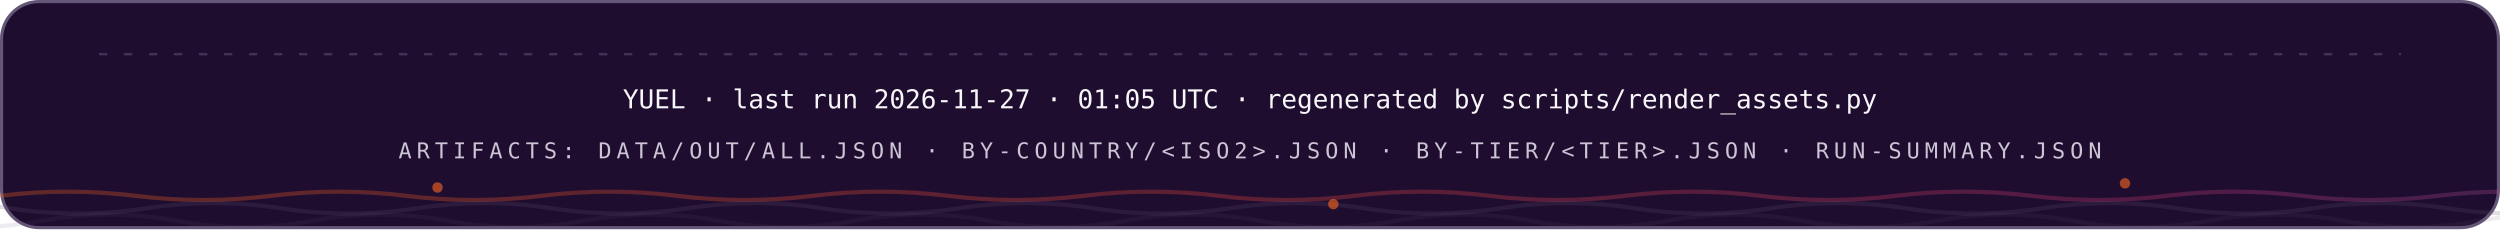
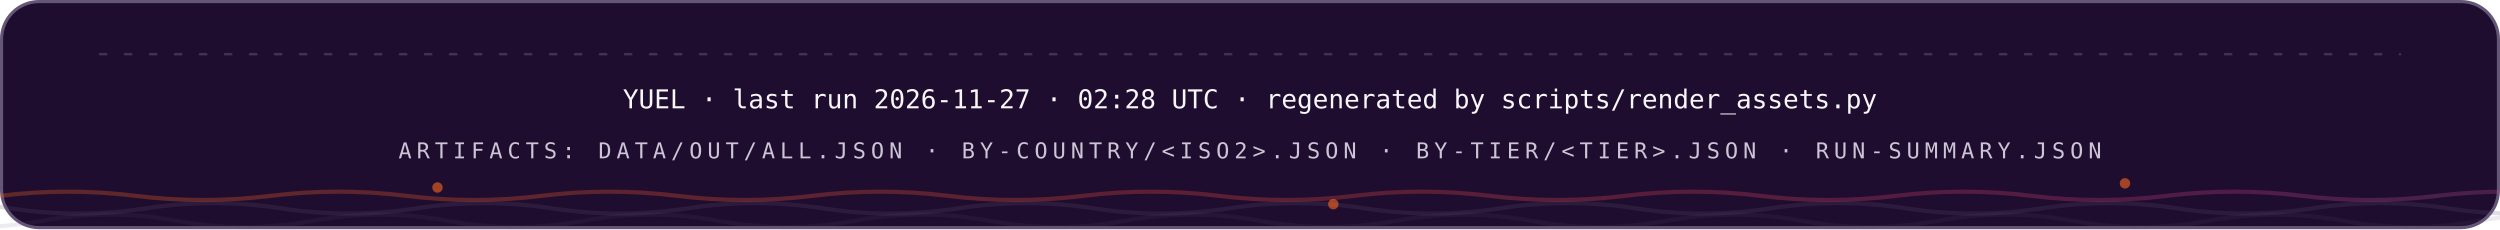
<svg xmlns="http://www.w3.org/2000/svg" width="1200" height="110" viewBox="0 0 1200 110" role="img" font-family="'Space Grotesk','Segoe UI',system-ui,-apple-system,sans-serif">
  <style>
.r{animation:rise .8s cubic-bezier(.2,.7,.2,1) both}
.d1{animation-delay:.08s}.d2{animation-delay:.16s}.d3{animation-delay:.24s}
.d4{animation-delay:.32s}.d5{animation-delay:.4s}.d6{animation-delay:.48s}
.d7{animation-delay:.56s}.d8{animation-delay:.64s}.d9{animation-delay:.74s}
.d10{animation-delay:.9s}.d11{animation-delay:1.05s}.d12{animation-delay:1.2s}
@keyframes rise{from{opacity:0;transform:translateY(12px)}to{opacity:1;transform:none}}
.gw{transform-box:fill-box;transform-origin:left center;animation:grow 1s cubic-bezier(.2,.7,.2,1) both}
@keyframes grow{from{transform:scaleX(0)}to{transform:scaleX(1)}}
.mh{animation:march 20s linear infinite}
@keyframes march{to{stroke-dashoffset:-400}}
.bt{transform-box:fill-box;transform-origin:center;animation:beat 2.8s ease-in-out infinite}
@keyframes beat{0%,84%,100%{transform:scale(1)}88%{transform:scale(1.05)}94%{transform:scale(1.01)}}
.pz{transform-box:fill-box;transform-origin:center;animation:ping 2.6s cubic-bezier(0,0,.2,1) infinite}
@keyframes ping{0%{transform:scale(.45);opacity:.85}75%,100%{transform:scale(2.5);opacity:0}}
.sp{animation:spin 12s linear infinite}
.sr{animation-duration:20s;animation-direction:reverse}
@keyframes spin{to{transform:rotate(360deg)}}
.sw{animation:sweep 7s cubic-bezier(.45,0,.25,1) infinite}
@keyframes sweep{0%,58%{transform:translateX(-660px) skewX(-16deg)}100%{transform:translateX(1380px) skewX(-16deg)}}
.dr{animation:drift 18s ease-in-out infinite alternate}
.da{animation-duration:26s;animation-delay:-9s}
.db{animation-duration:34s;animation-delay:-17s}
@keyframes drift{to{transform:translate(44px,-28px) scale(1.09)}}
.tk{animation:tw 3.4s ease-in-out infinite}
.ta{animation-delay:-1.1s}.tb{animation-delay:-2.3s}
@keyframes tw{0%,100%{opacity:.15}50%{opacity:1}}
.eq{transform-box:fill-box;transform-origin:center bottom;animation:eq 1.5s ease-in-out infinite}
.ea{animation-delay:-.38s}.eb{animation-delay:-.76s}.ec{animation-delay:-1.14s}
@keyframes eq{0%,100%{transform:scaleY(.3)}50%{transform:scaleY(1)}}
.cr{animation:caret 1.1s steps(2,jump-none) infinite}
@keyframes caret{50%{opacity:0}}
.dd{stroke-dasharray:100 100;animation:draw 1.15s cubic-bezier(.3,.6,.3,1) both}
@keyframes draw{from{stroke-dashoffset:100}to{stroke-dashoffset:0}}
.gq{animation:glowq 3.2s ease-in-out infinite}
@keyframes glowq{0%,100%{opacity:.35}50%{opacity:1}}
.wv{animation:wv 13s linear infinite}
.wb{animation-duration:19s;animation-direction:reverse}
.wc{animation-duration:27s}
@keyframes wv{to{transform:translateX(-170px)}}
@media (prefers-reduced-motion:reduce){*{animation:none!important}}
</style>
  <defs>
    <linearGradient id="bg-dark" x1="0" y1="0" x2="1" y2="0">
      <stop offset="0" stop-color="#FC671F" />
      <stop offset="0.38" stop-color="#ED4A3B" />
      <stop offset="0.66" stop-color="#CC3C77" />
      <stop offset="1" stop-color="#6574C9" />
    </linearGradient>
  </defs>
  <rect x="0.75" y="0.75" width="1198.5" height="108.5" rx="18" fill="#1E0D2F" stroke="#645676" stroke-width="1.5" />
  <line x1="48" y1="26" x2="1152" y2="26" stroke="#645676" stroke-opacity="0.5" stroke-width="1.2" stroke-linecap="round" stroke-dasharray="3 9" class="mh" />
  <g class="r d2">
-     <text x="600" y="52" font-size="12.5" font-weight="500" font-family="'IBM Plex Mono',ui-monospace,'SFMono-Regular',Menlo,Consolas,monospace" text-anchor="middle" fill="#F7F6F9">YUEL · last run 2026-11-27 · 01:05 UTC · regenerated by scripts/render_assets.py</text>
+     <text x="600" y="52" font-size="12.5" font-weight="500" font-family="'IBM Plex Mono',ui-monospace,'SFMono-Regular',Menlo,Consolas,monospace" text-anchor="middle" fill="#F7F6F9">YUEL · last run 2026-11-27 · 02:28 UTC · regenerated by scripts/render_assets.py</text>
    <text x="600" y="76" font-size="10.5" font-weight="500" font-family="'IBM Plex Mono',ui-monospace,'SFMono-Regular',Menlo,Consolas,monospace" letter-spacing="2.4" text-anchor="middle" fill="#CCC5D5">ARTIFACTS: DATA/OUT/ALL.JSON · BY-COUNTRY/&lt;ISO2&gt;.JSON · BY-TIER/&lt;TIER&gt;.JSON · RUN-SUMMARY.JSON</text>
  </g>
  <path d="M 0 94 Q 32.5 90 65.0 94 T 130 94 Q 162.5 90 195.0 94 T 260 94 Q 292.5 90 325.0 94 T 390 94 Q 422.5 90 455.0 94 T 520 94 Q 552.5 90 585.0 94 T 650 94 Q 682.5 90 715.0 94 T 780 94 Q 812.5 90 845.0 94 T 910 94 Q 942.5 90 975.0 94 T 1040 94 Q 1072.5 90 1105.0 94 T 1170 94 Q 1202.5 90 1235.0 94 T 1300 94 Q 1332.5 90 1365.0 94 T 1430 94 Q 1462.5 90 1495.0 94 T 1560 94" fill="none" stroke="url(#bg-dark)" stroke-opacity="0.3" stroke-width="2" class="wv" />
  <path d="M -60 100 Q -27.5 95 5.0 100 T 70 100 Q 102.5 95 135.0 100 T 200 100 Q 232.5 95 265.0 100 T 330 100 Q 362.5 95 395.0 100 T 460 100 Q 492.5 95 525.0 100 T 590 100 Q 622.5 95 655.0 100 T 720 100 Q 752.5 95 785.0 100 T 850 100 Q 882.5 95 915.0 100 T 980 100 Q 1012.5 95 1045.0 100 T 1110 100 Q 1142.5 95 1175.0 100 T 1240 100 Q 1272.5 95 1305.0 100 T 1370 100 Q 1402.5 95 1435.0 100 T 1500 100" fill="none" stroke="#645676" stroke-opacity="0.2" stroke-width="2" class="wv wb" />
  <path d="M -110 106 Q -77.5 100 -45.0 106 T 20 106 Q 52.5 100 85.0 106 T 150 106 Q 182.5 100 215.0 106 T 280 106 Q 312.5 100 345.0 106 T 410 106 Q 442.5 100 475.0 106 T 540 106 Q 572.5 100 605.0 106 T 670 106 Q 702.5 100 735.0 106 T 800 106 Q 832.5 100 865.0 106 T 930 106 Q 962.5 100 995.0 106 T 1060 106 Q 1092.5 100 1125.0 106 T 1190 106 Q 1222.5 100 1255.0 106 T 1320 106 Q 1352.5 100 1385.0 106 T 1450 106 Q 1482.5 100 1515.0 106 T 1580 106" fill="none" stroke="#645676" stroke-opacity="0.12" stroke-width="2" class="wv wc" />
  <circle cx="210" cy="90" r="2.5" fill="#FC671F" opacity=".6" class="tk" style="animation-delay:0s" />
  <circle cx="640" cy="98" r="2.5" fill="#FC671F" opacity=".6" class="tk" style="animation-delay:-1.3s" />
  <circle cx="1020" cy="88" r="2.5" fill="#FC671F" opacity=".6" class="tk" style="animation-delay:-2.2s" />
</svg>
